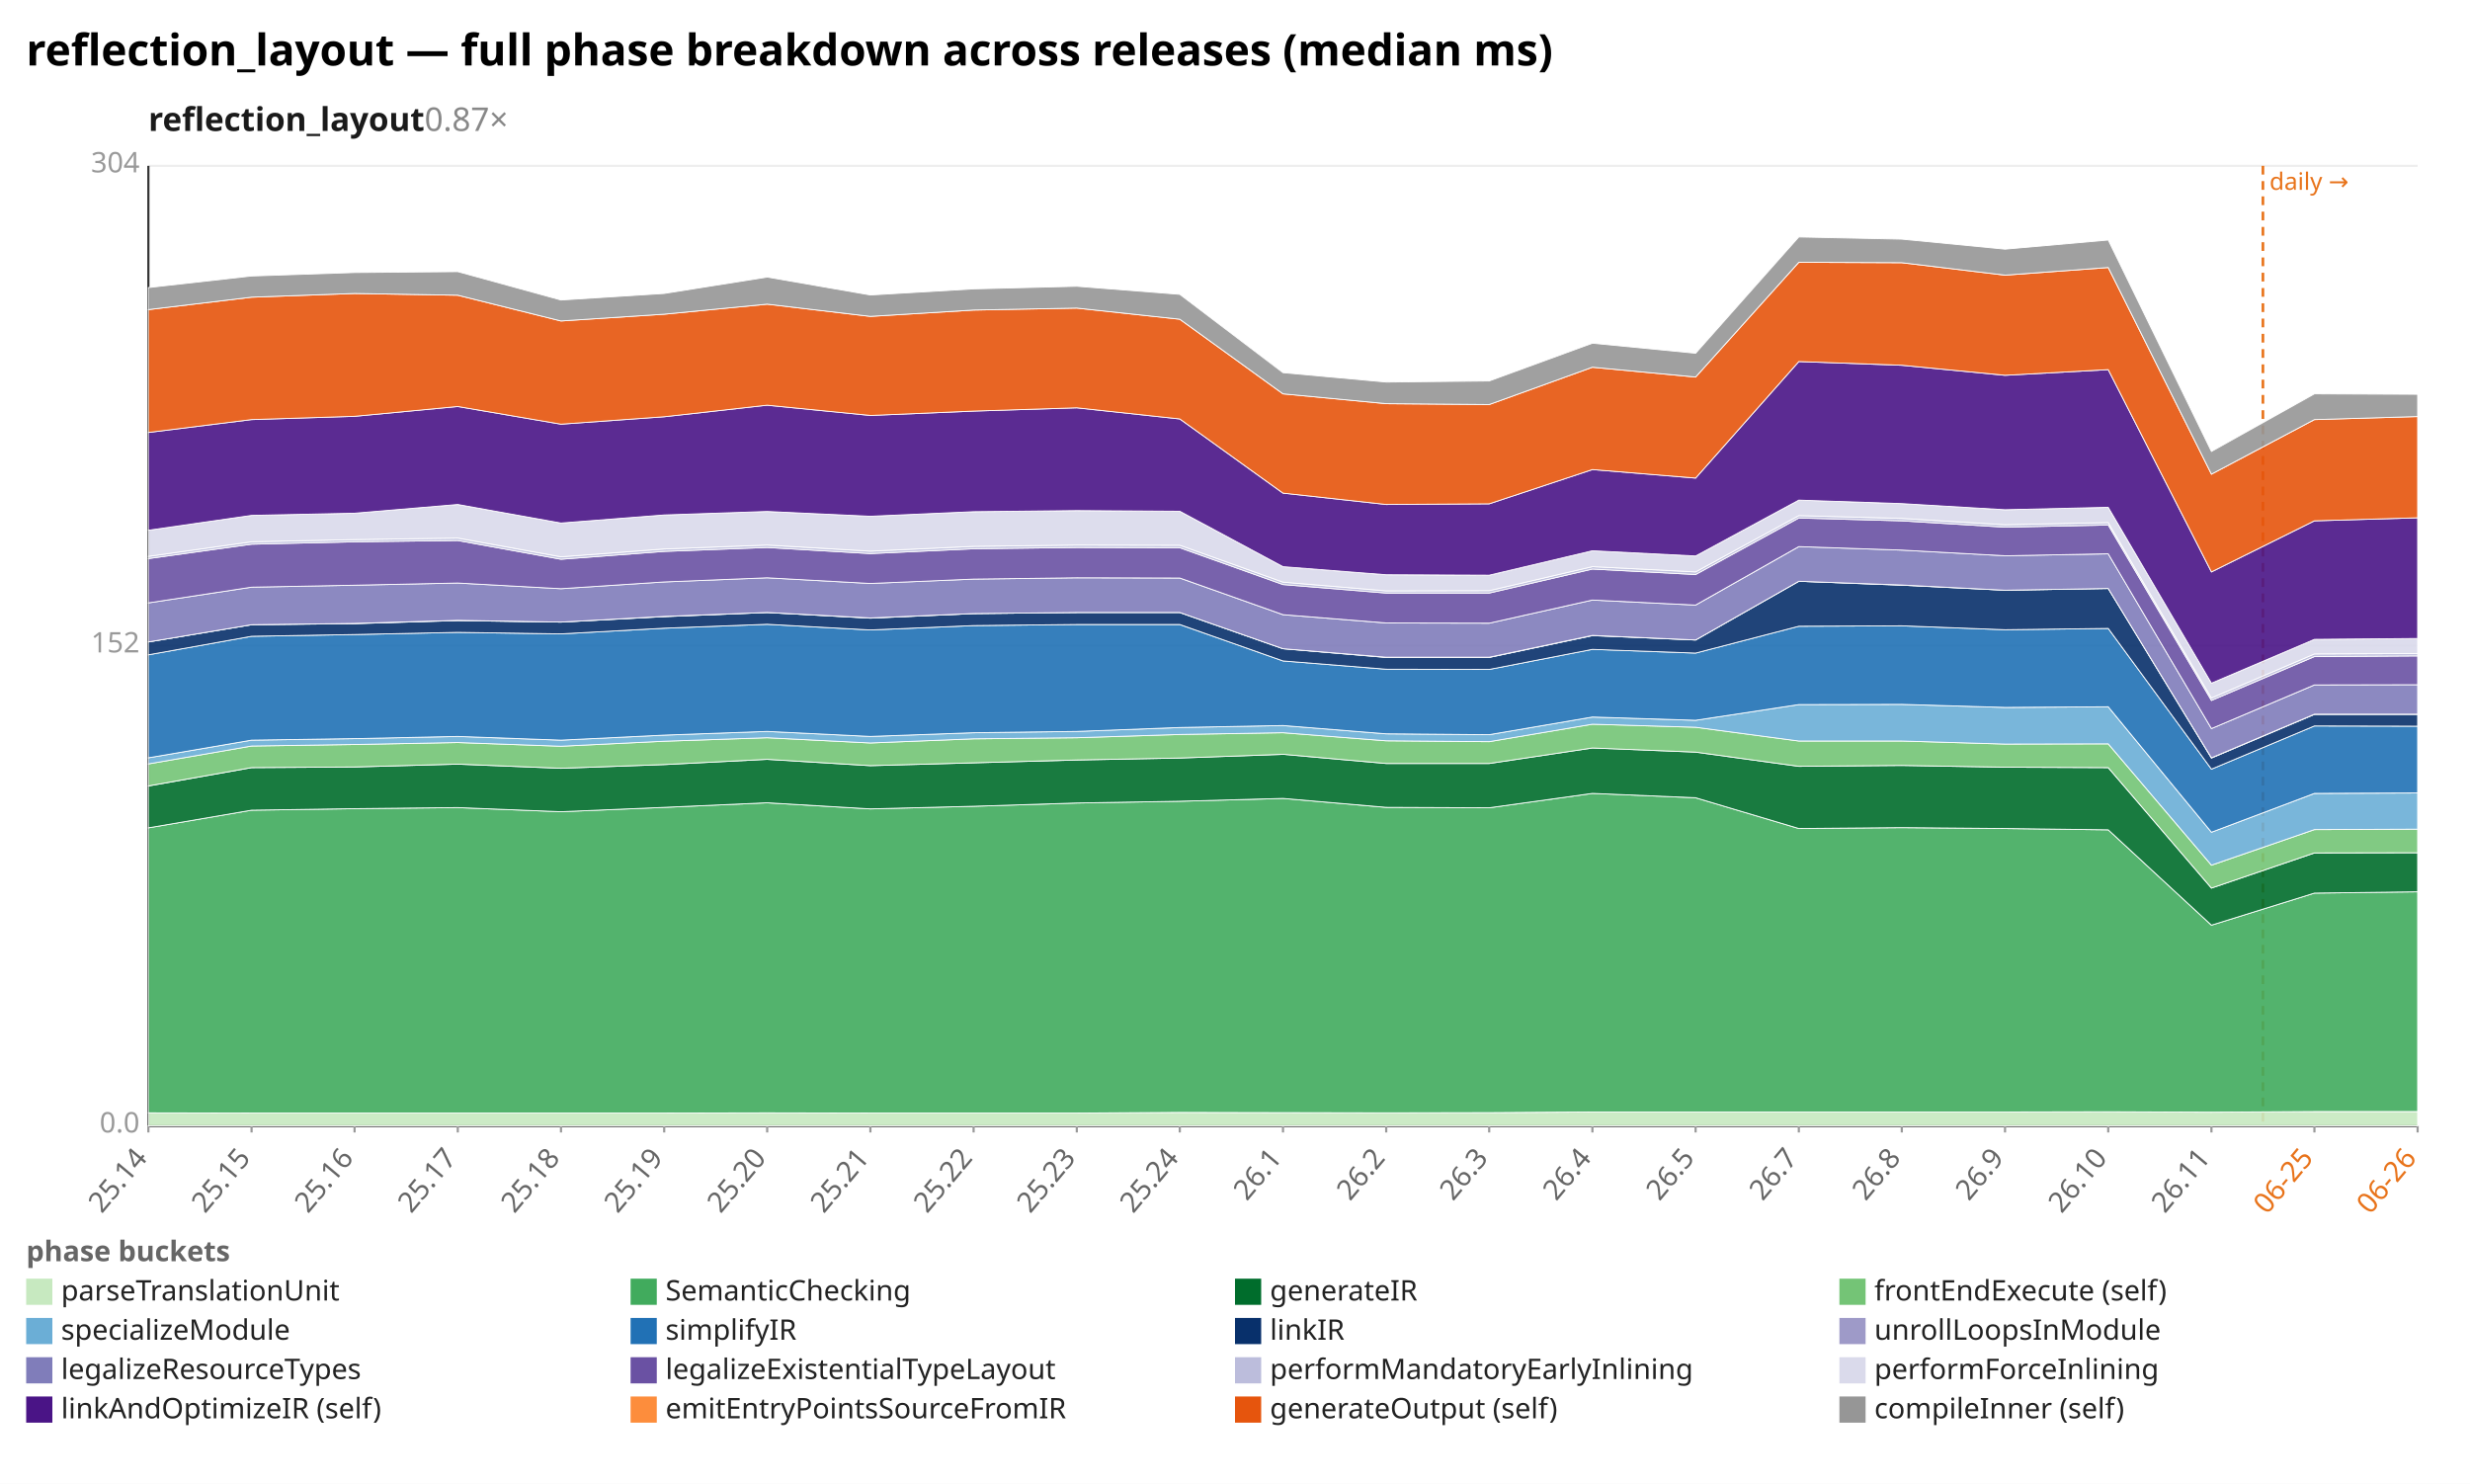
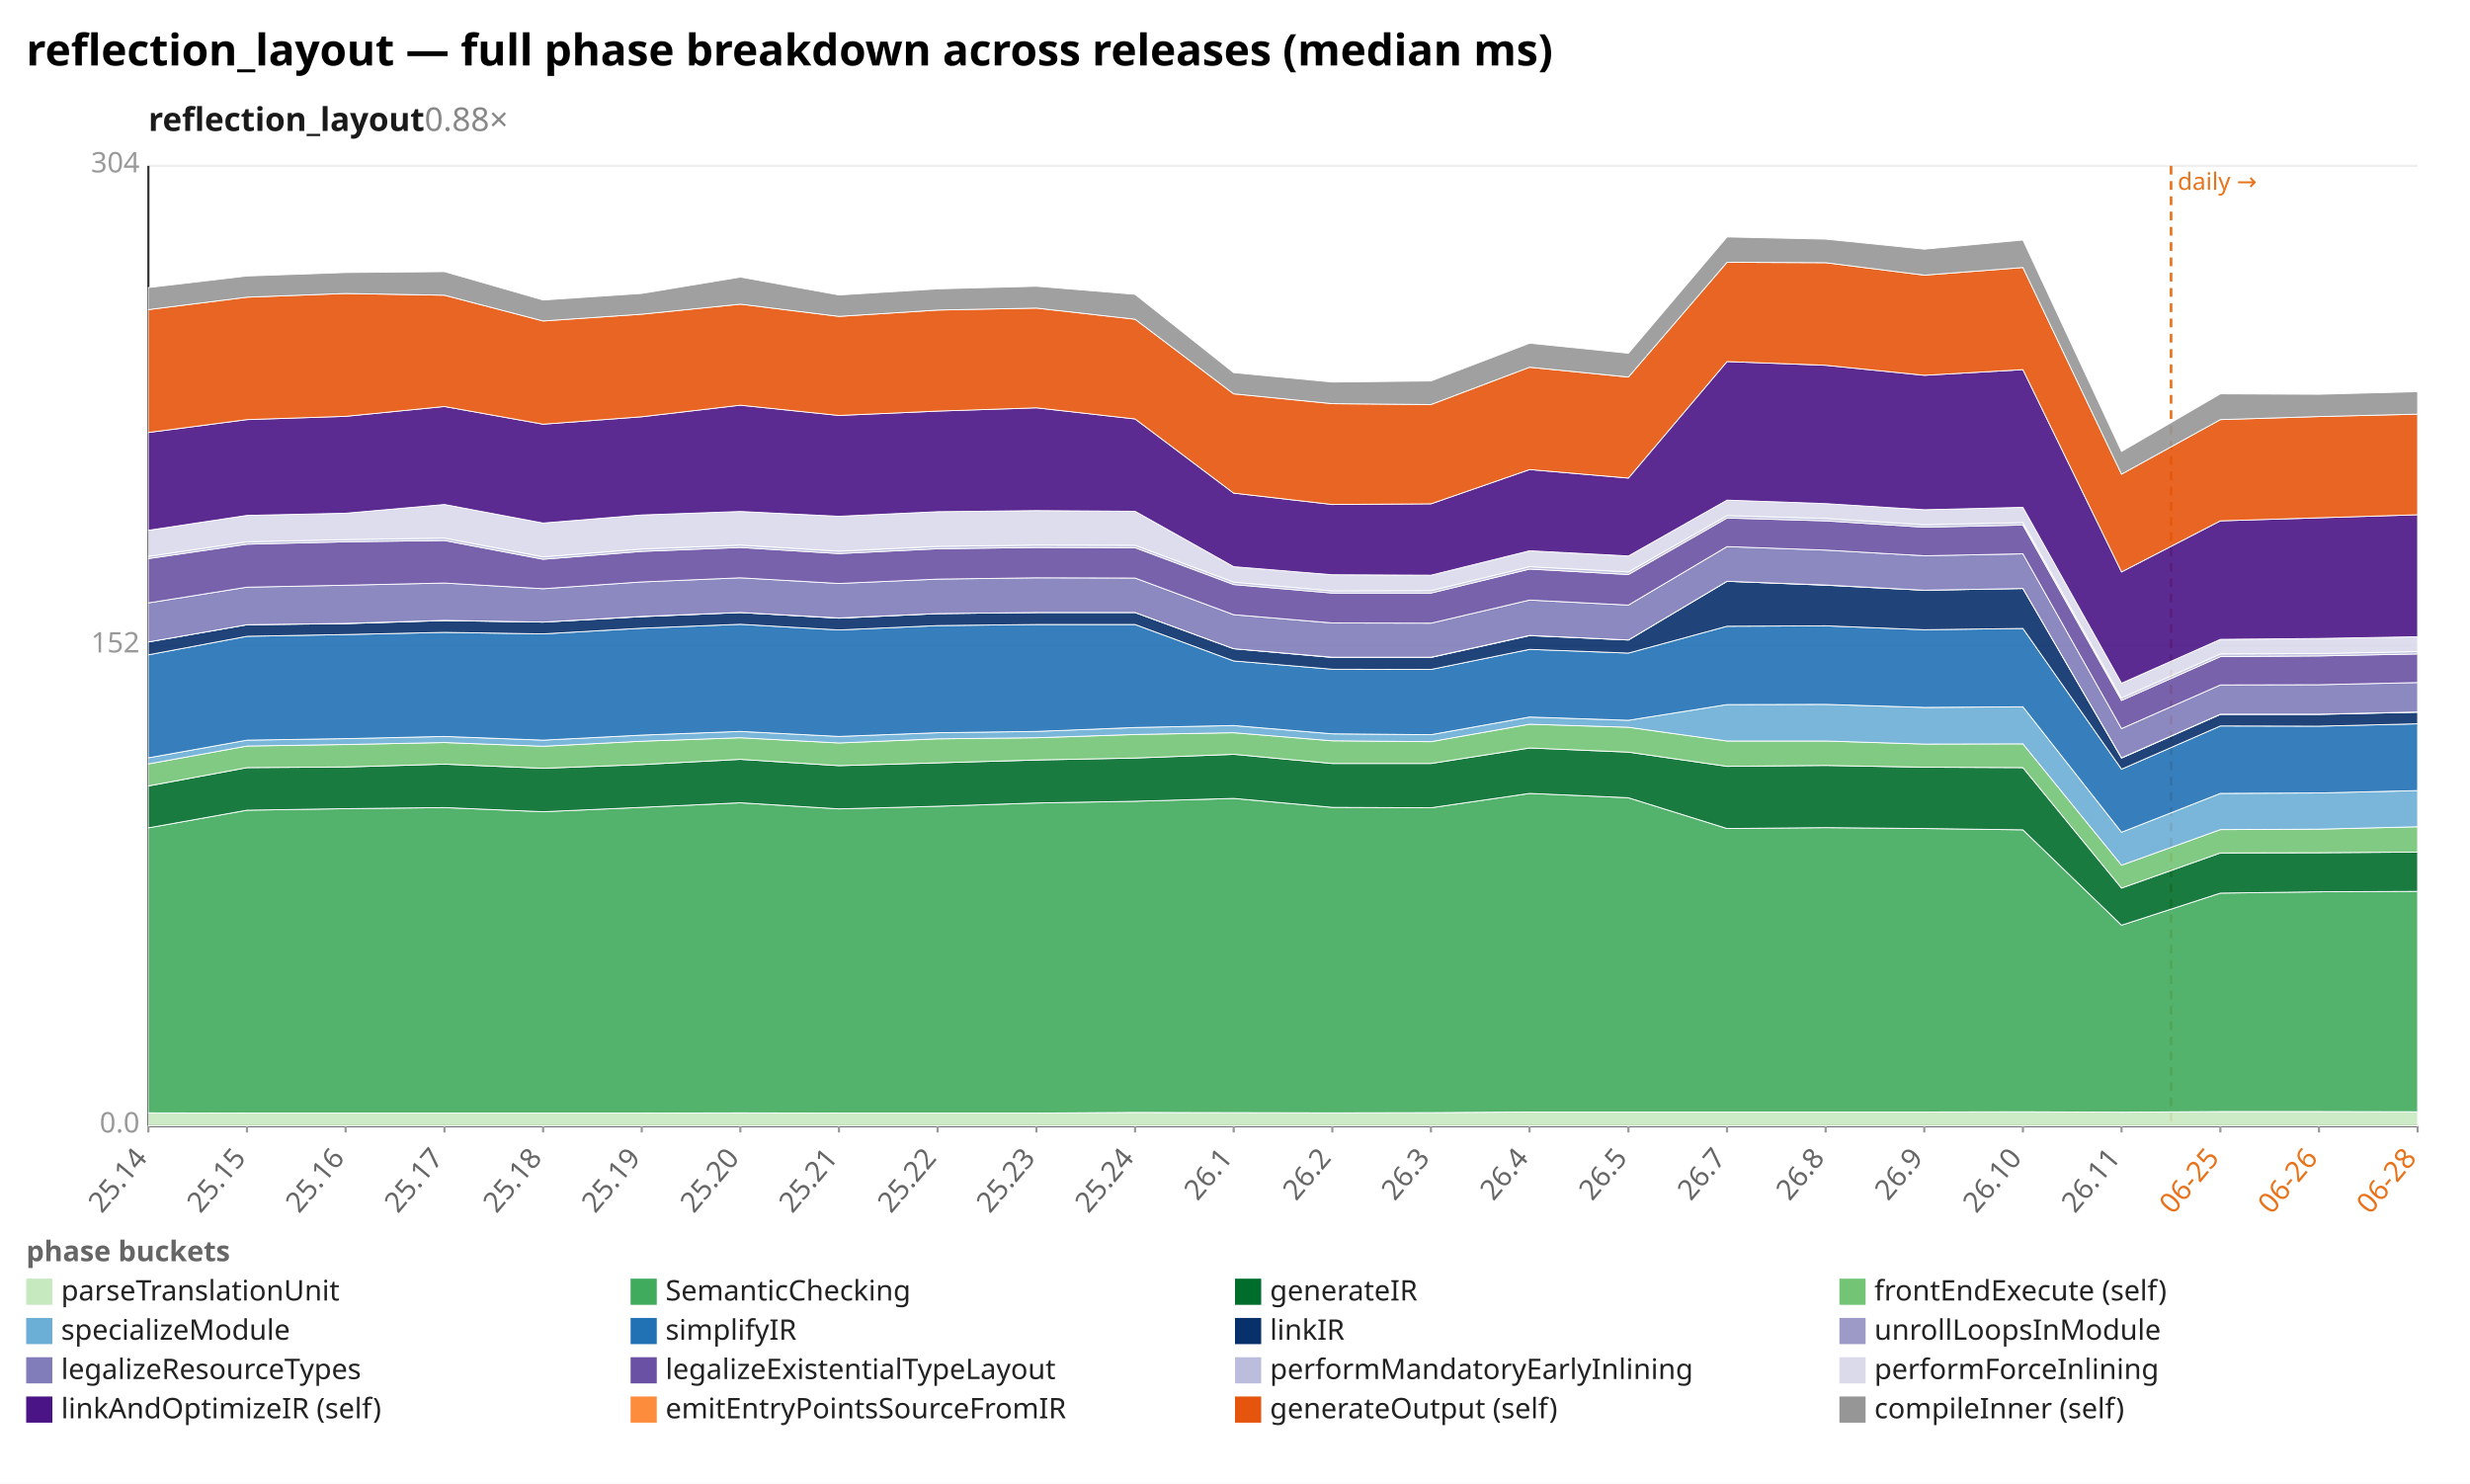
<svg xmlns="http://www.w3.org/2000/svg" width="1132" height="680" viewBox="0 0 1132 680" preserveAspectRatio="xMidYMid meet" font-family="sans-serif" font-size="13">
  <rect width="1132" height="680" fill="white" />
  <text x="12" y="30" font-size="20" font-weight="bold">reflection_layout — full phase breakdown across releases (median ms)</text>
-   <text x="68" y="60" font-size="15" font-weight="600" fill="#1a1a1a">reflection_layout<tspan fill="#888" font-weight="400" text-decoration="none">  0.87×</tspan>
+   <text x="68" y="60" font-size="15" font-weight="600" fill="#1a1a1a">reflection_layout<tspan fill="#888" font-weight="400" text-decoration="none">  0.88×</tspan>
  </text>
  <line x1="68.0" y1="516.0" x2="1108.0" y2="516.0" stroke="#eee" />
  <text x="64.0" y="519.0" text-anchor="end" fill="#999">0.0</text>
  <line x1="68.0" y1="296.0" x2="1108.0" y2="296.0" stroke="#eee" />
  <text x="64.0" y="299.0" text-anchor="end" fill="#999">152</text>
  <line x1="68.0" y1="76.0" x2="1108.0" y2="76.0" stroke="#eee" />
  <text x="64.0" y="79.0" text-anchor="end" fill="#999">304</text>
  <line x1="68.0" y1="76.0" x2="68.0" y2="516.0" stroke="#333" />
  <line x1="68.0" y1="516.0" x2="1108.0" y2="516.0" stroke="#333" />
-   <line x1="1037.1" y1="76.0" x2="1037.1" y2="516.0" stroke="#e8731a" stroke-width="1.2" stroke-dasharray="4 3" />
-   <text x="1040.1" y="87.0" fill="#e8731a" font-size="11">daily →</text>
+   <line x1="995.0" y1="76.0" x2="995.0" y2="516.0" stroke="#e8731a" stroke-width="1.2" stroke-dasharray="4 3" />
+   <text x="998.0" y="87.0" fill="#e8731a" font-size="11">daily →</text>
  <line x1="68.0" y1="516.0" x2="68.0" y2="519.0" stroke="#999" />
  <text x="68.0" y="531.0" text-anchor="end" fill="#666" transform="rotate(-50 68.0 531.0)">25.14</text>
-   <line x1="115.3" y1="516.0" x2="115.3" y2="519.0" stroke="#999" />
-   <text x="115.3" y="531.0" text-anchor="end" fill="#666" transform="rotate(-50 115.3 531.0)">25.15</text>
-   <line x1="162.5" y1="516.0" x2="162.5" y2="519.0" stroke="#999" />
-   <text x="162.5" y="531.0" text-anchor="end" fill="#666" transform="rotate(-50 162.5 531.0)">25.16</text>
-   <line x1="209.8" y1="516.0" x2="209.8" y2="519.0" stroke="#999" />
-   <text x="209.8" y="531.0" text-anchor="end" fill="#666" transform="rotate(-50 209.8 531.0)">25.17</text>
-   <line x1="257.1" y1="516.0" x2="257.1" y2="519.0" stroke="#999" />
-   <text x="257.1" y="531.0" text-anchor="end" fill="#666" transform="rotate(-50 257.1 531.0)">25.18</text>
-   <line x1="304.4" y1="516.0" x2="304.4" y2="519.0" stroke="#999" />
-   <text x="304.4" y="531.0" text-anchor="end" fill="#666" transform="rotate(-50 304.4 531.0)">25.19</text>
-   <line x1="351.6" y1="516.0" x2="351.6" y2="519.0" stroke="#999" />
-   <text x="351.6" y="531.0" text-anchor="end" fill="#666" transform="rotate(-50 351.6 531.0)">25.20</text>
-   <line x1="398.9" y1="516.0" x2="398.9" y2="519.0" stroke="#999" />
-   <text x="398.9" y="531.0" text-anchor="end" fill="#666" transform="rotate(-50 398.9 531.0)">25.21</text>
-   <line x1="446.2" y1="516.0" x2="446.2" y2="519.0" stroke="#999" />
-   <text x="446.2" y="531.0" text-anchor="end" fill="#666" transform="rotate(-50 446.2 531.0)">25.22</text>
-   <line x1="493.5" y1="516.0" x2="493.5" y2="519.0" stroke="#999" />
-   <text x="493.5" y="531.0" text-anchor="end" fill="#666" transform="rotate(-50 493.5 531.0)">25.23</text>
-   <line x1="540.7" y1="516.0" x2="540.7" y2="519.0" stroke="#999" />
-   <text x="540.7" y="531.0" text-anchor="end" fill="#666" transform="rotate(-50 540.7 531.0)">25.24</text>
-   <line x1="588.0" y1="516.0" x2="588.0" y2="519.0" stroke="#999" />
-   <text x="588.0" y="531.0" text-anchor="end" fill="#666" transform="rotate(-50 588.0 531.0)">26.1</text>
-   <line x1="635.3" y1="516.0" x2="635.3" y2="519.0" stroke="#999" />
-   <text x="635.3" y="531.0" text-anchor="end" fill="#666" transform="rotate(-50 635.3 531.0)">26.2</text>
-   <line x1="682.5" y1="516.0" x2="682.5" y2="519.0" stroke="#999" />
-   <text x="682.5" y="531.0" text-anchor="end" fill="#666" transform="rotate(-50 682.5 531.0)">26.3</text>
-   <line x1="729.8" y1="516.0" x2="729.8" y2="519.0" stroke="#999" />
-   <text x="729.8" y="531.0" text-anchor="end" fill="#666" transform="rotate(-50 729.8 531.0)">26.4</text>
-   <line x1="777.1" y1="516.0" x2="777.1" y2="519.0" stroke="#999" />
-   <text x="777.1" y="531.0" text-anchor="end" fill="#666" transform="rotate(-50 777.1 531.0)">26.5</text>
-   <line x1="824.4" y1="516.0" x2="824.4" y2="519.0" stroke="#999" />
-   <text x="824.4" y="531.0" text-anchor="end" fill="#666" transform="rotate(-50 824.4 531.0)">26.7</text>
-   <line x1="871.6" y1="516.0" x2="871.6" y2="519.0" stroke="#999" />
-   <text x="871.6" y="531.0" text-anchor="end" fill="#666" transform="rotate(-50 871.6 531.0)">26.8</text>
-   <line x1="918.9" y1="516.0" x2="918.9" y2="519.0" stroke="#999" />
-   <text x="918.9" y="531.0" text-anchor="end" fill="#666" transform="rotate(-50 918.9 531.0)">26.9</text>
-   <line x1="966.2" y1="516.0" x2="966.2" y2="519.0" stroke="#999" />
-   <text x="966.2" y="531.0" text-anchor="end" fill="#666" transform="rotate(-50 966.2 531.0)">26.10</text>
-   <line x1="1013.5" y1="516.0" x2="1013.5" y2="519.0" stroke="#999" />
-   <text x="1013.5" y="531.0" text-anchor="end" fill="#666" transform="rotate(-50 1013.5 531.0)">26.11</text>
-   <line x1="1060.7" y1="516.0" x2="1060.7" y2="519.0" stroke="#999" />
-   <text x="1060.7" y="531.0" text-anchor="end" fill="#e8731a" transform="rotate(-50 1060.7 531.0)">06-25</text>
+   <line x1="113.2" y1="516.0" x2="113.2" y2="519.0" stroke="#999" />
+   <text x="113.2" y="531.0" text-anchor="end" fill="#666" transform="rotate(-50 113.2 531.0)">25.15</text>
+   <line x1="158.4" y1="516.0" x2="158.4" y2="519.0" stroke="#999" />
+   <text x="158.4" y="531.0" text-anchor="end" fill="#666" transform="rotate(-50 158.4 531.0)">25.16</text>
+   <line x1="203.7" y1="516.0" x2="203.7" y2="519.0" stroke="#999" />
+   <text x="203.7" y="531.0" text-anchor="end" fill="#666" transform="rotate(-50 203.7 531.0)">25.17</text>
+   <line x1="248.9" y1="516.0" x2="248.9" y2="519.0" stroke="#999" />
+   <text x="248.9" y="531.0" text-anchor="end" fill="#666" transform="rotate(-50 248.9 531.0)">25.18</text>
+   <line x1="294.1" y1="516.0" x2="294.1" y2="519.0" stroke="#999" />
+   <text x="294.1" y="531.0" text-anchor="end" fill="#666" transform="rotate(-50 294.1 531.0)">25.19</text>
+   <line x1="339.3" y1="516.0" x2="339.3" y2="519.0" stroke="#999" />
+   <text x="339.3" y="531.0" text-anchor="end" fill="#666" transform="rotate(-50 339.3 531.0)">25.20</text>
+   <line x1="384.5" y1="516.0" x2="384.5" y2="519.0" stroke="#999" />
+   <text x="384.5" y="531.0" text-anchor="end" fill="#666" transform="rotate(-50 384.5 531.0)">25.21</text>
+   <line x1="429.7" y1="516.0" x2="429.7" y2="519.0" stroke="#999" />
+   <text x="429.7" y="531.0" text-anchor="end" fill="#666" transform="rotate(-50 429.7 531.0)">25.22</text>
+   <line x1="475.0" y1="516.0" x2="475.0" y2="519.0" stroke="#999" />
+   <text x="475.0" y="531.0" text-anchor="end" fill="#666" transform="rotate(-50 475.0 531.0)">25.23</text>
+   <line x1="520.2" y1="516.0" x2="520.2" y2="519.0" stroke="#999" />
+   <text x="520.2" y="531.0" text-anchor="end" fill="#666" transform="rotate(-50 520.2 531.0)">25.24</text>
+   <line x1="565.4" y1="516.0" x2="565.4" y2="519.0" stroke="#999" />
+   <text x="565.4" y="531.0" text-anchor="end" fill="#666" transform="rotate(-50 565.4 531.0)">26.1</text>
+   <line x1="610.6" y1="516.0" x2="610.6" y2="519.0" stroke="#999" />
+   <text x="610.6" y="531.0" text-anchor="end" fill="#666" transform="rotate(-50 610.6 531.0)">26.2</text>
+   <line x1="655.8" y1="516.0" x2="655.8" y2="519.0" stroke="#999" />
+   <text x="655.8" y="531.0" text-anchor="end" fill="#666" transform="rotate(-50 655.8 531.0)">26.3</text>
+   <line x1="701.0" y1="516.0" x2="701.0" y2="519.0" stroke="#999" />
+   <text x="701.0" y="531.0" text-anchor="end" fill="#666" transform="rotate(-50 701.0 531.0)">26.4</text>
+   <line x1="746.3" y1="516.0" x2="746.3" y2="519.0" stroke="#999" />
+   <text x="746.3" y="531.0" text-anchor="end" fill="#666" transform="rotate(-50 746.3 531.0)">26.5</text>
+   <line x1="791.5" y1="516.0" x2="791.5" y2="519.0" stroke="#999" />
+   <text x="791.5" y="531.0" text-anchor="end" fill="#666" transform="rotate(-50 791.5 531.0)">26.7</text>
+   <line x1="836.7" y1="516.0" x2="836.7" y2="519.0" stroke="#999" />
+   <text x="836.7" y="531.0" text-anchor="end" fill="#666" transform="rotate(-50 836.7 531.0)">26.8</text>
+   <line x1="881.9" y1="516.0" x2="881.9" y2="519.0" stroke="#999" />
+   <text x="881.9" y="531.0" text-anchor="end" fill="#666" transform="rotate(-50 881.9 531.0)">26.9</text>
+   <line x1="927.1" y1="516.0" x2="927.1" y2="519.0" stroke="#999" />
+   <text x="927.1" y="531.0" text-anchor="end" fill="#666" transform="rotate(-50 927.1 531.0)">26.10</text>
+   <line x1="972.3" y1="516.0" x2="972.3" y2="519.0" stroke="#999" />
+   <text x="972.3" y="531.0" text-anchor="end" fill="#666" transform="rotate(-50 972.3 531.0)">26.11</text>
+   <line x1="1017.6" y1="516.0" x2="1017.6" y2="519.0" stroke="#999" />
+   <text x="1017.6" y="531.0" text-anchor="end" fill="#e8731a" transform="rotate(-50 1017.6 531.0)">06-25</text>
+   <line x1="1062.8" y1="516.0" x2="1062.8" y2="519.0" stroke="#999" />
+   <text x="1062.8" y="531.0" text-anchor="end" fill="#e8731a" transform="rotate(-50 1062.8 531.0)">06-26</text>
  <line x1="1108.0" y1="516.0" x2="1108.0" y2="519.0" stroke="#999" />
-   <text x="1108.0" y="531.0" text-anchor="end" fill="#e8731a" transform="rotate(-50 1108.0 531.0)">06-26</text>
-   <polygon points="68.0,510.0 115.3,510.1 162.5,510.1 209.8,510.1 257.1,510.1 304.4,510.1 351.6,510.0 398.9,510.1 446.2,510.1 493.5,510.1 540.7,509.8 588.0,509.9 635.3,510.0 682.5,509.9 729.8,509.6 777.1,509.6 824.4,509.6 871.6,509.6 918.9,509.6 966.2,509.5 1013.5,509.7 1060.7,509.4 1108.0,509.4 1108.0,516.0 1060.7,516.0 1013.5,516.0 966.2,516.0 918.9,516.0 871.6,516.0 824.4,516.0 777.1,516.0 729.8,516.0 682.5,516.0 635.3,516.0 588.0,516.0 540.7,516.0 493.5,516.0 446.2,516.0 398.9,516.0 351.6,516.0 304.4,516.0 257.1,516.0 209.8,516.0 162.5,516.0 115.3,516.0 68.0,516.0" fill="#c7e9c0" fill-opacity="0.9" stroke="#fff" stroke-width="0.4" />
-   <polygon points="68.0,379.4 115.3,371.3 162.5,370.6 209.8,370.1 257.1,372.0 304.4,370.0 351.6,367.9 398.9,370.7 446.2,369.5 493.5,368.0 540.7,367.2 588.0,365.9 635.3,370.0 682.5,370.2 729.8,363.6 777.1,365.6 824.4,379.7 871.6,379.3 918.9,379.7 966.2,380.3 1013.5,424.0 1060.7,409.3 1108.0,408.7 1108.0,509.4 1060.7,509.4 1013.5,509.7 966.2,509.5 918.9,509.6 871.6,509.6 824.4,509.6 777.1,509.6 729.8,509.6 682.5,509.9 635.3,510.0 588.0,509.9 540.7,509.8 493.5,510.1 446.2,510.1 398.9,510.1 351.6,510.0 304.4,510.1 257.1,510.1 209.8,510.1 162.5,510.1 115.3,510.1 68.0,510.0" fill="#41ab5d" fill-opacity="0.9" stroke="#fff" stroke-width="0.4" />
-   <polygon points="68.0,360.2 115.3,351.8 162.5,351.5 209.8,350.2 257.1,352.1 304.4,350.4 351.6,348.0 398.9,350.9 446.2,349.6 493.5,348.3 540.7,347.4 588.0,345.7 635.3,349.9 682.5,349.9 729.8,342.8 777.1,344.7 824.4,351.2 871.6,350.8 918.9,351.6 966.2,351.8 1013.5,407.0 1060.7,390.9 1108.0,390.8 1108.0,408.7 1060.7,409.3 1013.5,424.0 966.2,380.3 918.9,379.7 871.6,379.3 824.4,379.7 777.1,365.6 729.8,363.6 682.5,370.2 635.3,370.0 588.0,365.9 540.7,367.2 493.5,368.0 446.2,369.5 398.9,370.7 351.6,367.9 304.4,370.0 257.1,372.0 209.8,370.1 162.5,370.6 115.3,371.3 68.0,379.4" fill="#006d2c" fill-opacity="0.9" stroke="#fff" stroke-width="0.4" />
-   <polygon points="68.0,350.1 115.3,341.9 162.5,341.2 209.8,340.3 257.1,342.0 304.4,339.7 351.6,338.1 398.9,340.5 446.2,338.6 493.5,338.1 540.7,336.6 588.0,335.8 635.3,339.5 682.5,339.9 729.8,331.9 777.1,333.3 824.4,339.6 871.6,339.6 918.9,341.0 966.2,340.9 1013.5,396.5 1060.7,380.2 1108.0,380.0 1108.0,390.8 1060.7,390.9 1013.5,407.0 966.2,351.8 918.9,351.6 871.6,350.8 824.4,351.2 777.1,344.7 729.8,342.8 682.5,349.9 635.3,349.9 588.0,345.7 540.7,347.4 493.5,348.3 446.2,349.6 398.9,350.9 351.6,348.0 304.4,350.4 257.1,352.1 209.8,350.2 162.5,351.5 115.3,351.8 68.0,360.2" fill="#74c476" fill-opacity="0.9" stroke="#fff" stroke-width="0.4" />
-   <polygon points="68.0,347.3 115.3,339.2 162.5,338.5 209.8,337.5 257.1,339.2 304.4,336.9 351.6,335.2 398.9,337.5 446.2,335.8 493.5,335.2 540.7,333.4 588.0,332.5 635.3,336.3 682.5,336.7 729.8,328.6 777.1,330.1 824.4,322.9 871.6,322.8 918.9,324.2 966.2,323.9 1013.5,381.4 1060.7,363.6 1108.0,363.4 1108.0,380.0 1060.7,380.2 1013.5,396.5 966.2,340.9 918.9,341.0 871.6,339.6 824.4,339.6 777.1,333.3 729.8,331.9 682.5,339.9 635.3,339.5 588.0,335.8 540.7,336.6 493.5,338.1 446.2,338.6 398.9,340.5 351.6,338.1 304.4,339.7 257.1,342.0 209.8,340.3 162.5,341.2 115.3,341.9 68.0,350.1" fill="#6baed6" fill-opacity="0.9" stroke="#fff" stroke-width="0.4" />
-   <polygon points="68.0,300.1 115.3,291.6 162.5,290.8 209.8,289.8 257.1,290.5 304.4,287.9 351.6,286.1 398.9,288.7 446.2,286.7 493.5,286.2 540.7,286.2 588.0,302.9 635.3,306.7 682.5,306.8 729.8,297.6 777.1,299.3 824.4,287.0 871.6,286.8 918.9,288.6 966.2,288.0 1013.5,352.5 1060.7,332.7 1108.0,332.8 1108.0,363.4 1060.7,363.6 1013.5,381.4 966.2,323.9 918.9,324.2 871.6,322.8 824.4,322.9 777.1,330.1 729.8,328.6 682.5,336.7 635.3,336.3 588.0,332.5 540.7,333.4 493.5,335.2 446.2,335.8 398.9,337.5 351.6,335.2 304.4,336.9 257.1,339.2 209.8,337.5 162.5,338.5 115.3,339.2 68.0,347.3" fill="#2171b5" fill-opacity="0.9" stroke="#fff" stroke-width="0.4" />
-   <polygon points="68.0,294.2 115.3,286.3 162.5,285.8 209.8,284.4 257.1,285.1 304.4,282.6 351.6,280.7 398.9,283.3 446.2,281.2 493.5,280.7 540.7,280.7 588.0,297.3 635.3,301.3 682.5,301.3 729.8,291.3 777.1,293.3 824.4,266.4 871.6,268.2 918.9,270.5 966.2,269.7 1013.5,347.4 1060.7,327.4 1108.0,327.4 1108.0,332.8 1060.7,332.7 1013.5,352.5 966.2,288.0 918.9,288.6 871.6,286.8 824.4,287.0 777.1,299.3 729.8,297.6 682.5,306.8 635.3,306.7 588.0,302.9 540.7,286.2 493.5,286.2 446.2,286.7 398.9,288.7 351.6,286.1 304.4,287.9 257.1,290.5 209.8,289.8 162.5,290.8 115.3,291.6 68.0,300.1" fill="#08306b" fill-opacity="0.9" stroke="#fff" stroke-width="0.4" />
-   <polygon points="68.0,294.2 115.3,286.3 162.5,285.7 209.8,284.3 257.1,285.1 304.4,282.5 351.6,280.7 398.9,283.2 446.2,281.2 493.5,280.7 540.7,280.7 588.0,297.3 635.3,301.2 682.5,301.2 729.8,291.2 777.1,293.3 824.4,266.4 871.6,268.1 918.9,270.5 966.2,269.7 1013.5,347.3 1060.7,327.3 1108.0,327.3 1108.0,327.4 1060.7,327.4 1013.5,347.4 966.2,269.7 918.9,270.5 871.6,268.2 824.4,266.4 777.1,293.3 729.8,291.3 682.5,301.3 635.3,301.3 588.0,297.3 540.7,280.7 493.5,280.7 446.2,281.2 398.9,283.3 351.6,280.7 304.4,282.6 257.1,285.1 209.8,284.4 162.5,285.8 115.3,286.3 68.0,294.2" fill="#9e9ac8" fill-opacity="0.9" stroke="#fff" stroke-width="0.4" />
-   <polygon points="68.0,276.3 115.3,269.1 162.5,268.2 209.8,267.2 257.1,269.8 304.4,266.7 351.6,264.8 398.9,267.4 446.2,265.4 493.5,264.8 540.7,264.9 588.0,281.7 635.3,285.5 682.5,285.6 729.8,275.0 777.1,277.3 824.4,250.5 871.6,252.1 918.9,254.7 966.2,253.8 1013.5,333.9 1060.7,313.9 1108.0,313.8 1108.0,327.3 1060.7,327.3 1013.5,347.3 966.2,269.7 918.9,270.5 871.6,268.1 824.4,266.4 777.1,293.3 729.8,291.2 682.5,301.2 635.3,301.2 588.0,297.3 540.7,280.7 493.5,280.7 446.2,281.2 398.9,283.2 351.6,280.7 304.4,282.5 257.1,285.1 209.8,284.3 162.5,285.7 115.3,286.3 68.0,294.2" fill="#807dba" fill-opacity="0.9" stroke="#fff" stroke-width="0.4" />
-   <polygon points="68.0,256.0 115.3,249.4 162.5,248.3 209.8,247.7 257.1,256.3 304.4,252.7 351.6,250.9 398.9,253.7 446.2,251.5 493.5,250.9 540.7,251.0 588.0,267.9 635.3,271.8 682.5,271.8 729.8,260.8 777.1,263.3 824.4,237.4 871.6,238.7 918.9,241.6 966.2,240.6 1013.5,321.0 1060.7,300.9 1108.0,300.6 1108.0,313.8 1060.7,313.9 1013.5,333.9 966.2,253.8 918.9,254.7 871.6,252.1 824.4,250.5 777.1,277.3 729.8,275.0 682.5,285.6 635.3,285.5 588.0,281.7 540.7,264.9 493.5,264.8 446.2,265.4 398.9,267.4 351.6,264.8 304.4,266.7 257.1,269.8 209.8,267.2 162.5,268.2 115.3,269.1 68.0,276.3" fill="#6a51a3" fill-opacity="0.9" stroke="#fff" stroke-width="0.4" />
-   <polygon points="68.0,255.0 115.3,248.3 162.5,247.3 209.8,246.6 257.1,255.2 304.4,251.6 351.6,249.8 398.9,252.6 446.2,250.4 493.5,249.8 540.7,249.9 588.0,266.8 635.3,270.8 682.5,270.7 729.8,259.7 777.1,262.1 824.4,236.3 871.6,237.6 918.9,240.5 966.2,239.5 1013.5,319.9 1060.7,299.7 1108.0,299.5 1108.0,300.6 1060.7,300.9 1013.5,321.0 966.2,240.6 918.9,241.6 871.6,238.7 824.4,237.4 777.1,263.3 729.8,260.8 682.5,271.8 635.3,271.8 588.0,267.9 540.7,251.0 493.5,250.9 446.2,251.5 398.9,253.7 351.6,250.9 304.4,252.7 257.1,256.3 209.8,247.7 162.5,248.3 115.3,249.4 68.0,256.0" fill="#bcbddc" fill-opacity="0.9" stroke="#fff" stroke-width="0.4" />
-   <polygon points="68.0,243.0 115.3,236.2 162.5,235.2 209.8,231.2 257.1,239.7 304.4,236.0 351.6,234.4 398.9,236.6 446.2,234.5 493.5,234.0 540.7,234.3 588.0,259.7 635.3,263.4 682.5,263.6 729.8,252.4 777.1,254.8 824.4,229.2 871.6,230.8 918.9,233.6 966.2,232.5 1013.5,313.1 1060.7,293.0 1108.0,292.6 1108.0,299.5 1060.7,299.7 1013.5,319.9 966.2,239.5 918.9,240.5 871.6,237.6 824.4,236.3 777.1,262.1 729.8,259.7 682.5,270.7 635.3,270.8 588.0,266.8 540.7,249.9 493.5,249.8 446.2,250.4 398.9,252.6 351.6,249.8 304.4,251.6 257.1,255.2 209.8,246.6 162.5,247.3 115.3,248.3 68.0,255.0" fill="#dadaeb" fill-opacity="0.9" stroke="#fff" stroke-width="0.4" />
-   <polygon points="68.0,198.2 115.3,192.3 162.5,190.8 209.8,186.3 257.1,194.4 304.4,191.0 351.6,185.7 398.9,190.4 446.2,188.4 493.5,186.9 540.7,192.0 588.0,226.0 635.3,231.2 682.5,230.9 729.8,215.2 777.1,219.1 824.4,165.7 871.6,167.4 918.9,172.0 966.2,169.4 1013.5,262.1 1060.7,238.7 1108.0,237.3 1108.0,292.6 1060.7,293.0 1013.5,313.1 966.2,232.5 918.9,233.6 871.6,230.8 824.4,229.2 777.1,254.8 729.8,252.4 682.5,263.6 635.3,263.4 588.0,259.7 540.7,234.3 493.5,234.0 446.2,234.5 398.9,236.6 351.6,234.4 304.4,236.0 257.1,239.7 209.8,231.2 162.5,235.2 115.3,236.2 68.0,243.0" fill="#4a1486" fill-opacity="0.9" stroke="#fff" stroke-width="0.4" />
-   <polygon points="68.0,141.9 115.3,136.2 162.5,134.5 209.8,135.3 257.1,147.1 304.4,144.0 351.6,139.4 398.9,145.0 446.2,142.1 493.5,141.2 540.7,146.3 588.0,180.5 635.3,185.0 682.5,185.4 729.8,168.3 777.1,172.8 824.4,120.2 871.6,120.4 918.9,126.1 966.2,122.6 1013.5,217.3 1060.7,192.3 1108.0,190.9 1108.0,237.3 1060.7,238.7 1013.5,262.1 966.2,169.4 918.9,172.0 871.6,167.4 824.4,165.7 777.1,219.1 729.8,215.2 682.5,230.9 635.3,231.2 588.0,226.0 540.7,192.0 493.5,186.9 446.2,188.4 398.9,190.4 351.6,185.7 304.4,191.0 257.1,194.4 209.8,186.3 162.5,190.8 115.3,192.3 68.0,198.2" fill="#e6550d" fill-opacity="0.9" stroke="#fff" stroke-width="0.4" />
-   <polygon points="68.0,131.8 115.3,126.5 162.5,124.9 209.8,124.5 257.1,137.5 304.4,134.5 351.6,127.0 398.9,135.2 446.2,132.4 493.5,131.2 540.7,134.9 588.0,170.8 635.3,175.1 682.5,174.6 729.8,157.3 777.1,161.9 824.4,108.6 871.6,109.6 918.9,114.2 966.2,110.0 1013.5,206.9 1060.7,180.5 1108.0,180.7 1108.0,190.9 1060.7,192.3 1013.5,217.3 966.2,122.6 918.9,126.1 871.6,120.4 824.4,120.2 777.1,172.8 729.8,168.3 682.5,185.4 635.3,185.0 588.0,180.5 540.7,146.3 493.5,141.2 446.2,142.1 398.9,145.0 351.6,139.4 304.4,144.0 257.1,147.1 209.8,135.3 162.5,134.5 115.3,136.2 68.0,141.9" fill="#969696" fill-opacity="0.9" stroke="#fff" stroke-width="0.4" />
+   <text x="1108.0" y="531.0" text-anchor="end" fill="#e8731a" transform="rotate(-50 1108.0 531.0)">06-28</text>
+   <polygon points="68.0,510.0 113.2,510.1 158.4,510.1 203.7,510.1 248.9,510.1 294.1,510.1 339.3,510.0 384.5,510.1 429.7,510.1 475.0,510.1 520.2,509.8 565.4,509.9 610.6,510.0 655.8,509.9 701.0,509.6 746.3,509.6 791.5,509.6 836.7,509.6 881.9,509.6 927.1,509.5 972.3,509.7 1017.6,509.4 1062.8,509.4 1108.0,509.5 1108.0,516.0 1062.8,516.0 1017.6,516.0 972.3,516.0 927.1,516.0 881.9,516.0 836.7,516.0 791.5,516.0 746.3,516.0 701.0,516.0 655.8,516.0 610.6,516.0 565.4,516.0 520.2,516.0 475.0,516.0 429.7,516.0 384.5,516.0 339.3,516.0 294.1,516.0 248.9,516.0 203.7,516.0 158.4,516.0 113.2,516.0 68.0,516.0" fill="#c7e9c0" fill-opacity="0.9" stroke="#fff" stroke-width="0.4" />
+   <polygon points="68.0,379.4 113.2,371.3 158.4,370.6 203.7,370.1 248.9,372.0 294.1,370.0 339.3,367.9 384.5,370.7 429.7,369.5 475.0,368.0 520.2,367.2 565.4,365.9 610.6,370.0 655.8,370.2 701.0,363.6 746.3,365.6 791.5,379.7 836.7,379.3 881.9,379.7 927.1,380.3 972.3,424.0 1017.6,409.3 1062.8,408.7 1108.0,408.5 1108.0,509.5 1062.8,509.4 1017.6,509.4 972.3,509.7 927.1,509.5 881.9,509.6 836.7,509.6 791.5,509.6 746.3,509.6 701.0,509.6 655.8,509.9 610.6,510.0 565.4,509.9 520.2,509.8 475.0,510.1 429.7,510.1 384.5,510.1 339.3,510.0 294.1,510.1 248.9,510.1 203.7,510.1 158.4,510.1 113.2,510.1 68.0,510.0" fill="#41ab5d" fill-opacity="0.9" stroke="#fff" stroke-width="0.4" />
+   <polygon points="68.0,360.2 113.2,351.8 158.4,351.5 203.7,350.2 248.9,352.1 294.1,350.4 339.3,348.0 384.5,350.9 429.7,349.6 475.0,348.3 520.2,347.4 565.4,345.7 610.6,349.9 655.8,349.9 701.0,342.8 746.3,344.7 791.5,351.2 836.7,350.8 881.9,351.6 927.1,351.8 972.3,407.0 1017.6,390.9 1062.8,390.8 1108.0,390.5 1108.0,408.5 1062.8,408.7 1017.6,409.3 972.3,424.0 927.1,380.3 881.9,379.7 836.7,379.3 791.5,379.7 746.3,365.6 701.0,363.6 655.8,370.2 610.6,370.0 565.4,365.9 520.2,367.2 475.0,368.0 429.7,369.5 384.5,370.7 339.3,367.9 294.1,370.0 248.9,372.0 203.7,370.1 158.4,370.6 113.2,371.3 68.0,379.4" fill="#006d2c" fill-opacity="0.9" stroke="#fff" stroke-width="0.4" />
+   <polygon points="68.0,350.1 113.2,341.9 158.4,341.2 203.7,340.3 248.9,342.0 294.1,339.7 339.3,338.1 384.5,340.5 429.7,338.6 475.0,338.1 520.2,336.6 565.4,335.8 610.6,339.5 655.8,339.9 701.0,331.9 746.3,333.3 791.5,339.6 836.7,339.6 881.9,341.0 927.1,340.9 972.3,396.5 1017.6,380.2 1062.8,380.0 1108.0,378.9 1108.0,390.5 1062.8,390.8 1017.6,390.9 972.3,407.0 927.1,351.8 881.9,351.6 836.7,350.8 791.5,351.2 746.3,344.7 701.0,342.8 655.8,349.9 610.6,349.9 565.4,345.7 520.2,347.4 475.0,348.3 429.7,349.6 384.5,350.9 339.3,348.0 294.1,350.4 248.9,352.1 203.7,350.2 158.4,351.5 113.2,351.8 68.0,360.2" fill="#74c476" fill-opacity="0.9" stroke="#fff" stroke-width="0.4" />
+   <polygon points="68.0,347.3 113.2,339.2 158.4,338.5 203.7,337.5 248.9,339.2 294.1,336.9 339.3,335.2 384.5,337.5 429.7,335.8 475.0,335.2 520.2,333.4 565.4,332.5 610.6,336.3 655.8,336.7 701.0,328.6 746.3,330.1 791.5,322.9 836.7,322.8 881.9,324.2 927.1,323.9 972.3,381.4 1017.6,363.6 1062.8,363.4 1108.0,362.3 1108.0,378.9 1062.8,380.0 1017.6,380.2 972.3,396.5 927.1,340.9 881.9,341.0 836.7,339.6 791.5,339.6 746.3,333.3 701.0,331.9 655.8,339.9 610.6,339.5 565.4,335.8 520.2,336.6 475.0,338.1 429.7,338.6 384.5,340.5 339.3,338.1 294.1,339.7 248.9,342.0 203.7,340.3 158.4,341.2 113.2,341.9 68.0,350.1" fill="#6baed6" fill-opacity="0.9" stroke="#fff" stroke-width="0.4" />
+   <polygon points="68.0,300.1 113.2,291.6 158.4,290.8 203.7,289.8 248.9,290.5 294.1,287.9 339.3,286.1 384.5,288.7 429.7,286.7 475.0,286.2 520.2,286.2 565.4,302.9 610.6,306.7 655.8,306.8 701.0,297.6 746.3,299.3 791.5,287.0 836.7,286.8 881.9,288.6 927.1,288.0 972.3,352.5 1017.6,332.7 1062.8,332.8 1108.0,331.7 1108.0,362.3 1062.8,363.4 1017.6,363.6 972.3,381.4 927.1,323.9 881.9,324.2 836.7,322.8 791.5,322.9 746.3,330.1 701.0,328.6 655.8,336.7 610.6,336.3 565.4,332.5 520.2,333.4 475.0,335.2 429.7,335.8 384.5,337.5 339.3,335.2 294.1,336.9 248.9,339.2 203.7,337.5 158.4,338.5 113.2,339.2 68.0,347.3" fill="#2171b5" fill-opacity="0.9" stroke="#fff" stroke-width="0.4" />
+   <polygon points="68.0,294.2 113.2,286.3 158.4,285.8 203.7,284.4 248.9,285.1 294.1,282.6 339.3,280.7 384.5,283.3 429.7,281.2 475.0,280.7 520.2,280.7 565.4,297.3 610.6,301.3 655.8,301.3 701.0,291.3 746.3,293.3 791.5,266.4 836.7,268.2 881.9,270.5 927.1,269.7 972.3,347.4 1017.6,327.4 1062.8,327.4 1108.0,326.4 1108.0,331.7 1062.8,332.8 1017.6,332.7 972.3,352.5 927.1,288.0 881.9,288.6 836.7,286.8 791.5,287.0 746.3,299.3 701.0,297.6 655.8,306.8 610.6,306.7 565.4,302.9 520.2,286.2 475.0,286.2 429.7,286.7 384.5,288.7 339.3,286.1 294.1,287.9 248.9,290.5 203.7,289.8 158.4,290.8 113.2,291.6 68.0,300.1" fill="#08306b" fill-opacity="0.9" stroke="#fff" stroke-width="0.4" />
+   <polygon points="68.0,294.2 113.2,286.3 158.4,285.7 203.7,284.3 248.9,285.1 294.1,282.5 339.3,280.7 384.5,283.2 429.7,281.2 475.0,280.7 520.2,280.7 565.4,297.3 610.6,301.2 655.8,301.2 701.0,291.2 746.3,293.3 791.5,266.4 836.7,268.1 881.9,270.5 927.1,269.7 972.3,347.3 1017.6,327.3 1062.8,327.3 1108.0,326.3 1108.0,326.4 1062.8,327.4 1017.6,327.4 972.3,347.4 927.1,269.7 881.9,270.5 836.7,268.2 791.5,266.4 746.3,293.3 701.0,291.3 655.8,301.3 610.6,301.3 565.4,297.3 520.2,280.7 475.0,280.7 429.7,281.2 384.5,283.3 339.3,280.7 294.1,282.6 248.9,285.1 203.7,284.4 158.4,285.8 113.2,286.3 68.0,294.2" fill="#9e9ac8" fill-opacity="0.9" stroke="#fff" stroke-width="0.4" />
+   <polygon points="68.0,276.3 113.2,269.1 158.4,268.2 203.7,267.2 248.9,269.8 294.1,266.7 339.3,264.8 384.5,267.4 429.7,265.4 475.0,264.8 520.2,264.9 565.4,281.7 610.6,285.5 655.8,285.6 701.0,275.0 746.3,277.3 791.5,250.5 836.7,252.1 881.9,254.7 927.1,253.8 972.3,333.9 1017.6,313.9 1062.8,313.8 1108.0,312.8 1108.0,326.3 1062.8,327.3 1017.6,327.3 972.3,347.3 927.1,269.7 881.9,270.5 836.7,268.1 791.5,266.4 746.3,293.3 701.0,291.2 655.8,301.2 610.6,301.2 565.4,297.3 520.2,280.7 475.0,280.7 429.7,281.2 384.5,283.2 339.3,280.7 294.1,282.5 248.9,285.1 203.7,284.3 158.4,285.7 113.2,286.3 68.0,294.2" fill="#807dba" fill-opacity="0.9" stroke="#fff" stroke-width="0.4" />
+   <polygon points="68.0,256.0 113.2,249.4 158.4,248.3 203.7,247.7 248.9,256.3 294.1,252.7 339.3,250.9 384.5,253.7 429.7,251.5 475.0,250.9 520.2,251.0 565.4,267.9 610.6,271.8 655.8,271.8 701.0,260.8 746.3,263.3 791.5,237.4 836.7,238.7 881.9,241.6 927.1,240.6 972.3,321.0 1017.6,300.9 1062.8,300.6 1108.0,299.7 1108.0,312.8 1062.8,313.8 1017.6,313.9 972.3,333.9 927.1,253.8 881.9,254.7 836.7,252.1 791.5,250.5 746.3,277.3 701.0,275.0 655.8,285.6 610.6,285.5 565.4,281.7 520.2,264.9 475.0,264.8 429.7,265.4 384.5,267.4 339.3,264.8 294.1,266.7 248.9,269.8 203.7,267.2 158.4,268.2 113.2,269.1 68.0,276.3" fill="#6a51a3" fill-opacity="0.9" stroke="#fff" stroke-width="0.4" />
+   <polygon points="68.0,255.0 113.2,248.3 158.4,247.3 203.7,246.6 248.9,255.2 294.1,251.6 339.3,249.8 384.5,252.6 429.7,250.4 475.0,249.8 520.2,249.9 565.4,266.8 610.6,270.8 655.8,270.7 701.0,259.7 746.3,262.1 791.5,236.3 836.7,237.6 881.9,240.5 927.1,239.5 972.3,319.9 1017.6,299.7 1062.8,299.5 1108.0,298.6 1108.0,299.7 1062.8,300.6 1017.6,300.9 972.3,321.0 927.1,240.6 881.9,241.6 836.7,238.7 791.5,237.4 746.3,263.3 701.0,260.8 655.8,271.8 610.6,271.8 565.4,267.9 520.2,251.0 475.0,250.9 429.7,251.5 384.5,253.7 339.3,250.9 294.1,252.7 248.9,256.3 203.7,247.7 158.4,248.3 113.2,249.4 68.0,256.0" fill="#bcbddc" fill-opacity="0.9" stroke="#fff" stroke-width="0.4" />
+   <polygon points="68.0,243.0 113.2,236.2 158.4,235.2 203.7,231.2 248.9,239.7 294.1,236.0 339.3,234.4 384.5,236.6 429.7,234.5 475.0,234.0 520.2,234.3 565.4,259.7 610.6,263.4 655.8,263.6 701.0,252.4 746.3,254.8 791.5,229.2 836.7,230.8 881.9,233.6 927.1,232.5 972.3,313.1 1017.6,293.0 1062.8,292.6 1108.0,291.8 1108.0,298.6 1062.8,299.5 1017.6,299.7 972.3,319.9 927.1,239.5 881.9,240.5 836.7,237.6 791.5,236.3 746.3,262.1 701.0,259.7 655.8,270.7 610.6,270.8 565.4,266.8 520.2,249.9 475.0,249.8 429.7,250.4 384.5,252.6 339.3,249.8 294.1,251.6 248.9,255.2 203.7,246.6 158.4,247.3 113.2,248.3 68.0,255.0" fill="#dadaeb" fill-opacity="0.9" stroke="#fff" stroke-width="0.4" />
+   <polygon points="68.0,198.2 113.2,192.3 158.4,190.8 203.7,186.3 248.9,194.4 294.1,191.0 339.3,185.7 384.5,190.4 429.7,188.4 475.0,186.9 520.2,192.0 565.4,226.0 610.6,231.2 655.8,230.9 701.0,215.2 746.3,219.1 791.5,165.7 836.7,167.4 881.9,172.0 927.1,169.4 972.3,262.1 1017.6,238.7 1062.8,237.3 1108.0,235.9 1108.0,291.8 1062.8,292.6 1017.6,293.0 972.3,313.1 927.1,232.5 881.9,233.6 836.7,230.8 791.5,229.2 746.3,254.8 701.0,252.4 655.8,263.6 610.6,263.4 565.4,259.7 520.2,234.3 475.0,234.0 429.7,234.5 384.5,236.6 339.3,234.4 294.1,236.0 248.9,239.7 203.7,231.2 158.4,235.2 113.2,236.2 68.0,243.0" fill="#4a1486" fill-opacity="0.9" stroke="#fff" stroke-width="0.4" />
+   <polygon points="68.0,141.9 113.2,136.2 158.4,134.5 203.7,135.3 248.9,147.1 294.1,144.0 339.3,139.4 384.5,145.0 429.7,142.1 475.0,141.2 520.2,146.3 565.4,180.5 610.6,185.0 655.8,185.4 701.0,168.3 746.3,172.8 791.5,120.2 836.7,120.4 881.9,126.1 927.1,122.6 972.3,217.3 1017.6,192.3 1062.8,190.9 1108.0,189.8 1108.0,235.9 1062.8,237.3 1017.6,238.7 972.3,262.1 927.1,169.4 881.9,172.0 836.7,167.4 791.5,165.7 746.3,219.1 701.0,215.2 655.8,230.9 610.6,231.2 565.4,226.0 520.2,192.0 475.0,186.9 429.7,188.4 384.5,190.4 339.3,185.7 294.1,191.0 248.9,194.4 203.7,186.3 158.4,190.8 113.2,192.3 68.0,198.2" fill="#e6550d" fill-opacity="0.9" stroke="#fff" stroke-width="0.4" />
+   <polygon points="68.0,131.8 113.2,126.5 158.4,124.9 203.7,124.5 248.9,137.5 294.1,134.5 339.3,127.0 384.5,135.2 429.7,132.4 475.0,131.2 520.2,134.9 565.4,170.8 610.6,175.1 655.8,174.6 701.0,157.3 746.3,161.9 791.5,108.6 836.7,109.6 881.9,114.2 927.1,110.0 972.3,206.9 1017.6,180.5 1062.8,180.7 1108.0,179.5 1108.0,189.8 1062.8,190.9 1017.6,192.3 972.3,217.3 927.1,122.6 881.9,126.1 836.7,120.4 791.5,120.2 746.3,172.8 701.0,168.3 655.8,185.4 610.6,185.0 565.4,180.5 520.2,146.3 475.0,141.2 429.7,142.1 384.5,145.0 339.3,139.4 294.1,144.0 248.9,147.1 203.7,135.3 158.4,134.5 113.2,136.2 68.0,141.9" fill="#969696" fill-opacity="0.9" stroke="#fff" stroke-width="0.4" />
  <text x="12" y="578" fill="#666" font-weight="600">phase buckets</text>
  <rect x="12" y="586" width="12" height="12" fill="#c7e9c0" />
  <text x="28" y="596" fill="#222">parseTranslationUnit</text>
  <rect x="289" y="586" width="12" height="12" fill="#41ab5d" />
  <text x="305" y="596" fill="#222">SemanticChecking</text>
  <rect x="566" y="586" width="12" height="12" fill="#006d2c" />
  <text x="582" y="596" fill="#222">generateIR</text>
  <rect x="843" y="586" width="12" height="12" fill="#74c476" />
  <text x="859" y="596" fill="#222">frontEndExecute (self)</text>
  <rect x="12" y="604" width="12" height="12" fill="#6baed6" />
  <text x="28" y="614" fill="#222">specializeModule</text>
  <rect x="289" y="604" width="12" height="12" fill="#2171b5" />
  <text x="305" y="614" fill="#222">simplifyIR</text>
  <rect x="566" y="604" width="12" height="12" fill="#08306b" />
  <text x="582" y="614" fill="#222">linkIR</text>
  <rect x="843" y="604" width="12" height="12" fill="#9e9ac8" />
  <text x="859" y="614" fill="#222">unrollLoopsInModule</text>
  <rect x="12" y="622" width="12" height="12" fill="#807dba" />
  <text x="28" y="632" fill="#222">legalizeResourceTypes</text>
  <rect x="289" y="622" width="12" height="12" fill="#6a51a3" />
  <text x="305" y="632" fill="#222">legalizeExistentialTypeLayout</text>
  <rect x="566" y="622" width="12" height="12" fill="#bcbddc" />
  <text x="582" y="632" fill="#222">performMandatoryEarlyInlining</text>
  <rect x="843" y="622" width="12" height="12" fill="#dadaeb" />
  <text x="859" y="632" fill="#222">performForceInlining</text>
  <rect x="12" y="640" width="12" height="12" fill="#4a1486" />
  <text x="28" y="650" fill="#222">linkAndOptimizeIR (self)</text>
  <rect x="289" y="640" width="12" height="12" fill="#fd8d3c" />
  <text x="305" y="650" fill="#222">emitEntryPointsSourceFromIR</text>
  <rect x="566" y="640" width="12" height="12" fill="#e6550d" />
  <text x="582" y="650" fill="#222">generateOutput (self)</text>
  <rect x="843" y="640" width="12" height="12" fill="#969696" />
  <text x="859" y="650" fill="#222">compileInner (self)</text>
</svg>
